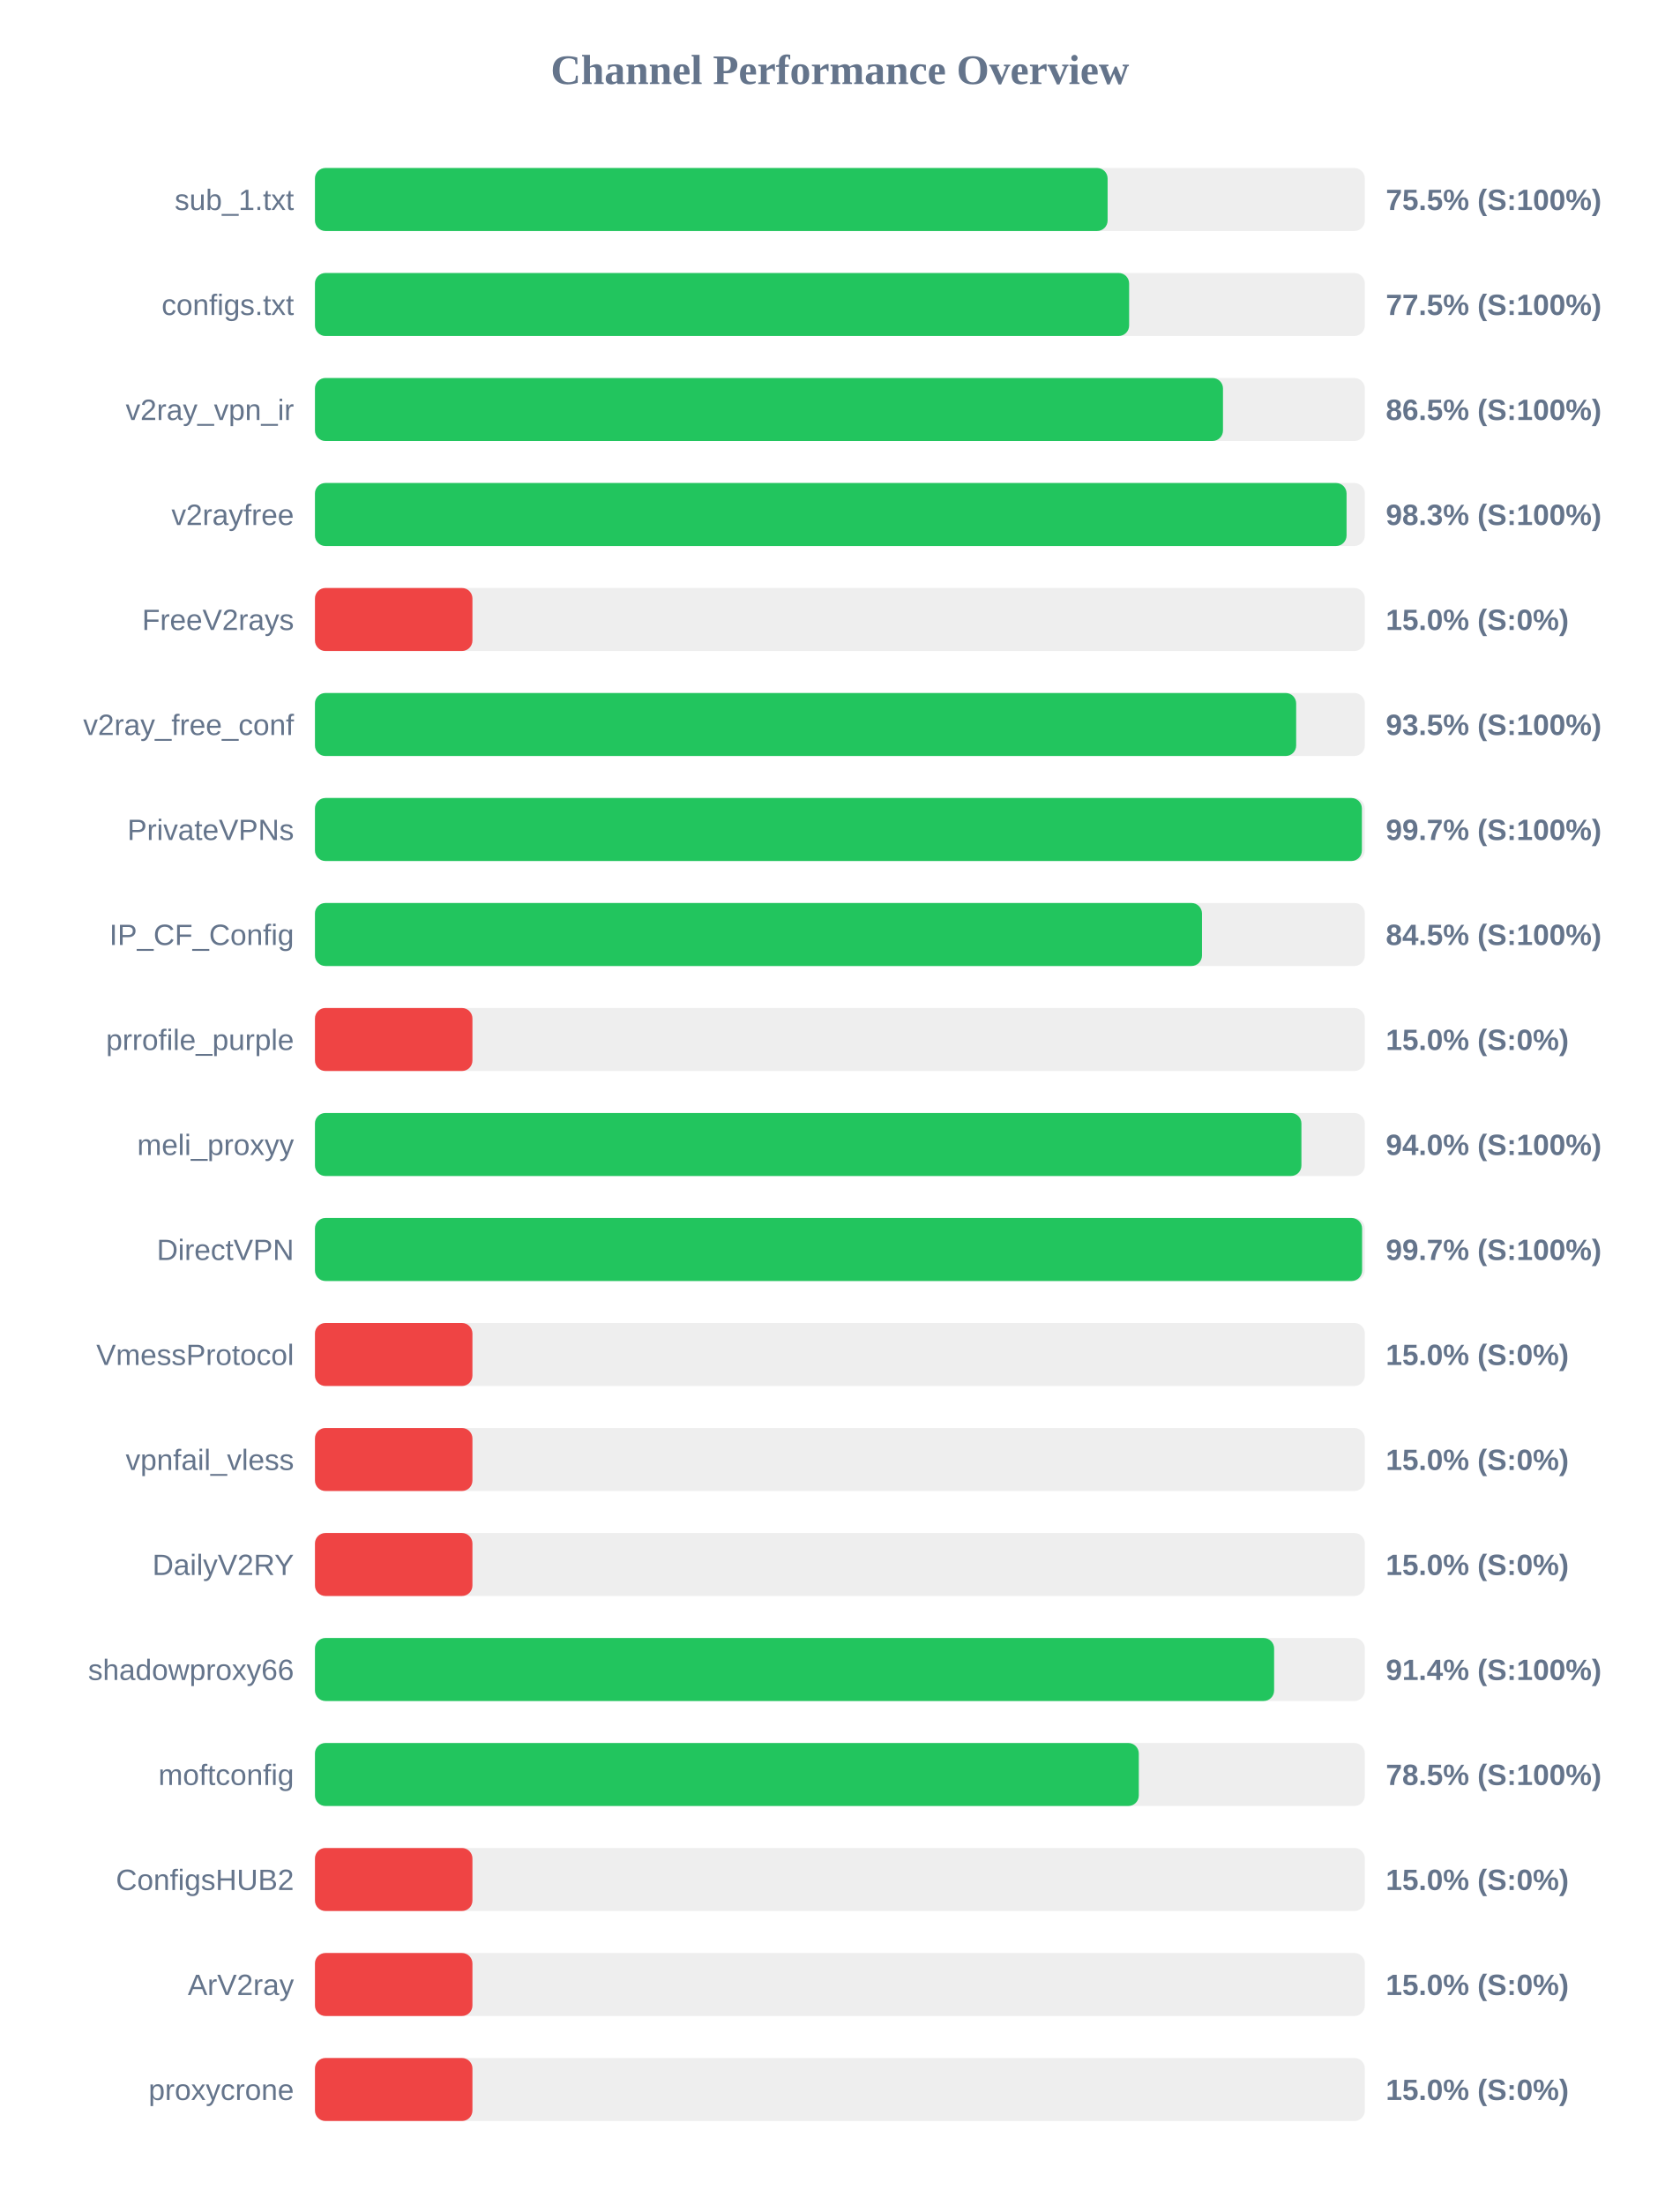
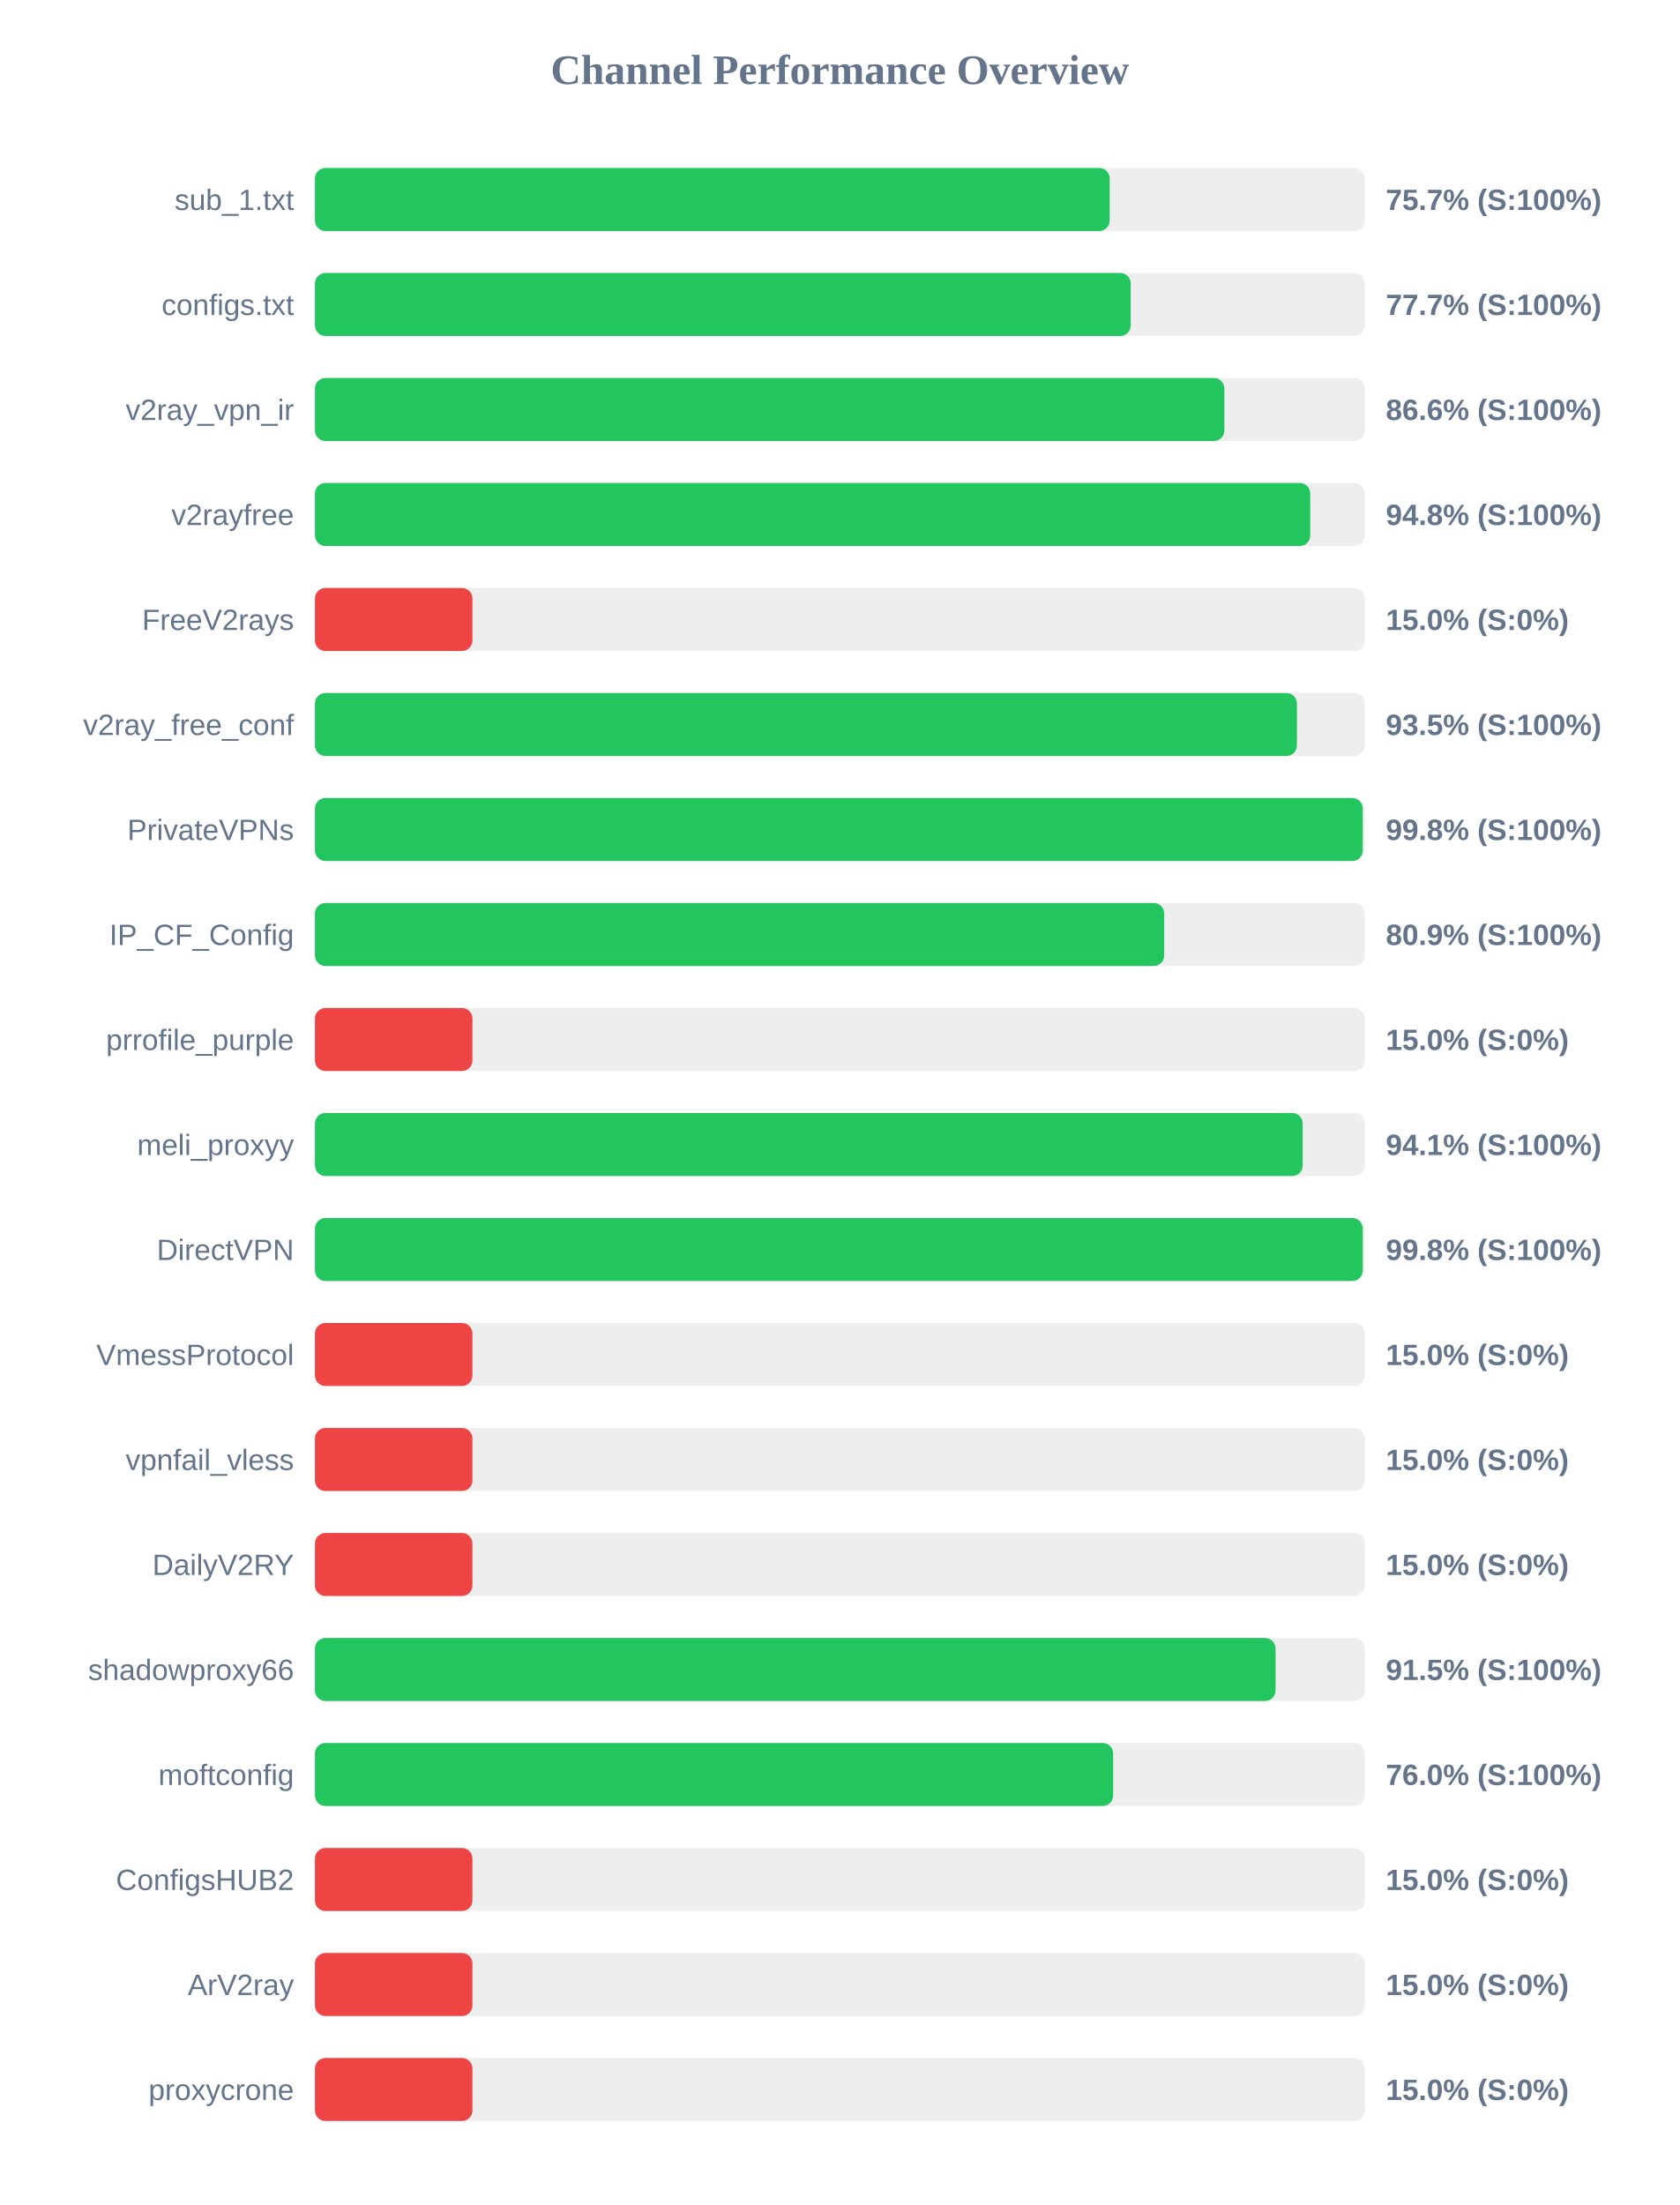
<svg xmlns="http://www.w3.org/2000/svg" width="800" height="1050" version="1.1">
  <style>
        .row { font: 14px Arial; fill: #64748b; }
        .score { font: bold 14px Arial; fill: #64748b; }
    </style>
  <text x="400" y="40" text-anchor="middle" font-size="20px" font-weight="bold" fill="#64748b">Channel Performance Overview</text>
  <rect x="150" y="80" width="500" height="30" fill="#eee" rx="5" />
-   <rect x="150" y="80" width="377.5" height="30" fill="#22c55e" rx="5" />
+   <rect x="150" y="80" width="378.5" height="30" fill="#22c55e" rx="5" />
  <text x="140" y="100" text-anchor="end" class="row">sub_1.txt</text>
-   <text x="660" y="100" text-anchor="start" class="score">75.5% (S:100%)</text>
+   <text x="660" y="100" text-anchor="start" class="score">75.7% (S:100%)</text>
  <rect x="150" y="130" width="500" height="30" fill="#eee" rx="5" />
-   <rect x="150" y="130" width="387.75" height="30" fill="#22c55e" rx="5" />
+   <rect x="150" y="130" width="388.5" height="30" fill="#22c55e" rx="5" />
  <text x="140" y="150" text-anchor="end" class="row">configs.txt</text>
-   <text x="660" y="150" text-anchor="start" class="score">77.5% (S:100%)</text>
+   <text x="660" y="150" text-anchor="start" class="score">77.7% (S:100%)</text>
  <rect x="150" y="180" width="500" height="30" fill="#eee" rx="5" />
-   <rect x="150" y="180" width="432.45" height="30" fill="#22c55e" rx="5" />
+   <rect x="150" y="180" width="433.1" height="30" fill="#22c55e" rx="5" />
  <text x="140" y="200" text-anchor="end" class="row">v2ray_vpn_ir</text>
-   <text x="660" y="200" text-anchor="start" class="score">86.5% (S:100%)</text>
+   <text x="660" y="200" text-anchor="start" class="score">86.6% (S:100%)</text>
  <rect x="150" y="230" width="500" height="30" fill="#eee" rx="5" />
-   <rect x="150" y="230" width="491.3" height="30" fill="#22c55e" rx="5" />
+   <rect x="150" y="230" width="474.0" height="30" fill="#22c55e" rx="5" />
  <text x="140" y="250" text-anchor="end" class="row">v2rayfree</text>
-   <text x="660" y="250" text-anchor="start" class="score">98.3% (S:100%)</text>
+   <text x="660" y="250" text-anchor="start" class="score">94.8% (S:100%)</text>
  <rect x="150" y="280" width="500" height="30" fill="#eee" rx="5" />
  <rect x="150" y="280" width="75.0" height="30" fill="#ef4444" rx="5" />
  <text x="140" y="300" text-anchor="end" class="row">FreeV2rays</text>
  <text x="660" y="300" text-anchor="start" class="score">15.0% (S:0%)</text>
  <rect x="150" y="330" width="500" height="30" fill="#eee" rx="5" />
-   <rect x="150" y="330" width="467.3" height="30" fill="#22c55e" rx="5" />
+   <rect x="150" y="330" width="467.65" height="30" fill="#22c55e" rx="5" />
  <text x="140" y="350" text-anchor="end" class="row">v2ray_free_conf</text>
  <text x="660" y="350" text-anchor="start" class="score">93.5% (S:100%)</text>
  <rect x="150" y="380" width="500" height="30" fill="#eee" rx="5" />
-   <rect x="150" y="380" width="498.6" height="30" fill="#22c55e" rx="5" />
+   <rect x="150" y="380" width="499.0" height="30" fill="#22c55e" rx="5" />
  <text x="140" y="400" text-anchor="end" class="row">PrivateVPNs</text>
-   <text x="660" y="400" text-anchor="start" class="score">99.7% (S:100%)</text>
+   <text x="660" y="400" text-anchor="start" class="score">99.8% (S:100%)</text>
  <rect x="150" y="430" width="500" height="30" fill="#eee" rx="5" />
-   <rect x="150" y="430" width="422.45" height="30" fill="#22c55e" rx="5" />
+   <rect x="150" y="430" width="404.45" height="30" fill="#22c55e" rx="5" />
  <text x="140" y="450" text-anchor="end" class="row">IP_CF_Config</text>
-   <text x="660" y="450" text-anchor="start" class="score">84.5% (S:100%)</text>
+   <text x="660" y="450" text-anchor="start" class="score">80.9% (S:100%)</text>
  <rect x="150" y="480" width="500" height="30" fill="#eee" rx="5" />
  <rect x="150" y="480" width="75.0" height="30" fill="#ef4444" rx="5" />
  <text x="140" y="500" text-anchor="end" class="row">prrofile_purple</text>
  <text x="660" y="500" text-anchor="start" class="score">15.0% (S:0%)</text>
  <rect x="150" y="530" width="500" height="30" fill="#eee" rx="5" />
-   <rect x="150" y="530" width="469.8" height="30" fill="#22c55e" rx="5" />
+   <rect x="150" y="530" width="470.4" height="30" fill="#22c55e" rx="5" />
  <text x="140" y="550" text-anchor="end" class="row">meli_proxyy</text>
-   <text x="660" y="550" text-anchor="start" class="score">94.0% (S:100%)</text>
+   <text x="660" y="550" text-anchor="start" class="score">94.1% (S:100%)</text>
  <rect x="150" y="580" width="500" height="30" fill="#eee" rx="5" />
-   <rect x="150" y="580" width="498.7" height="30" fill="#22c55e" rx="5" />
+   <rect x="150" y="580" width="499.0" height="30" fill="#22c55e" rx="5" />
  <text x="140" y="600" text-anchor="end" class="row">DirectVPN</text>
-   <text x="660" y="600" text-anchor="start" class="score">99.7% (S:100%)</text>
+   <text x="660" y="600" text-anchor="start" class="score">99.8% (S:100%)</text>
  <rect x="150" y="630" width="500" height="30" fill="#eee" rx="5" />
  <rect x="150" y="630" width="75.0" height="30" fill="#ef4444" rx="5" />
  <text x="140" y="650" text-anchor="end" class="row">VmessProtocol</text>
  <text x="660" y="650" text-anchor="start" class="score">15.0% (S:0%)</text>
  <rect x="150" y="680" width="500" height="30" fill="#eee" rx="5" />
  <rect x="150" y="680" width="75.0" height="30" fill="#ef4444" rx="5" />
  <text x="140" y="700" text-anchor="end" class="row">vpnfail_vless</text>
  <text x="660" y="700" text-anchor="start" class="score">15.0% (S:0%)</text>
  <rect x="150" y="730" width="500" height="30" fill="#eee" rx="5" />
  <rect x="150" y="730" width="75.0" height="30" fill="#ef4444" rx="5" />
  <text x="140" y="750" text-anchor="end" class="row">DailyV2RY</text>
  <text x="660" y="750" text-anchor="start" class="score">15.0% (S:0%)</text>
  <rect x="150" y="780" width="500" height="30" fill="#eee" rx="5" />
-   <rect x="150" y="780" width="456.8" height="30" fill="#22c55e" rx="5" />
+   <rect x="150" y="780" width="457.5" height="30" fill="#22c55e" rx="5" />
  <text x="140" y="800" text-anchor="end" class="row">shadowproxy66</text>
-   <text x="660" y="800" text-anchor="start" class="score">91.4% (S:100%)</text>
+   <text x="660" y="800" text-anchor="start" class="score">91.5% (S:100%)</text>
  <rect x="150" y="830" width="500" height="30" fill="#eee" rx="5" />
-   <rect x="150" y="830" width="392.35" height="30" fill="#22c55e" rx="5" />
+   <rect x="150" y="830" width="380.15" height="30" fill="#22c55e" rx="5" />
  <text x="140" y="850" text-anchor="end" class="row">moftconfig</text>
-   <text x="660" y="850" text-anchor="start" class="score">78.5% (S:100%)</text>
+   <text x="660" y="850" text-anchor="start" class="score">76.0% (S:100%)</text>
  <rect x="150" y="880" width="500" height="30" fill="#eee" rx="5" />
  <rect x="150" y="880" width="75.0" height="30" fill="#ef4444" rx="5" />
  <text x="140" y="900" text-anchor="end" class="row">ConfigsHUB2</text>
  <text x="660" y="900" text-anchor="start" class="score">15.0% (S:0%)</text>
  <rect x="150" y="930" width="500" height="30" fill="#eee" rx="5" />
  <rect x="150" y="930" width="75.0" height="30" fill="#ef4444" rx="5" />
  <text x="140" y="950" text-anchor="end" class="row">ArV2ray</text>
  <text x="660" y="950" text-anchor="start" class="score">15.0% (S:0%)</text>
  <rect x="150" y="980" width="500" height="30" fill="#eee" rx="5" />
  <rect x="150" y="980" width="75.0" height="30" fill="#ef4444" rx="5" />
  <text x="140" y="1000" text-anchor="end" class="row">proxycrone</text>
  <text x="660" y="1000" text-anchor="start" class="score">15.0% (S:0%)</text>
</svg>
